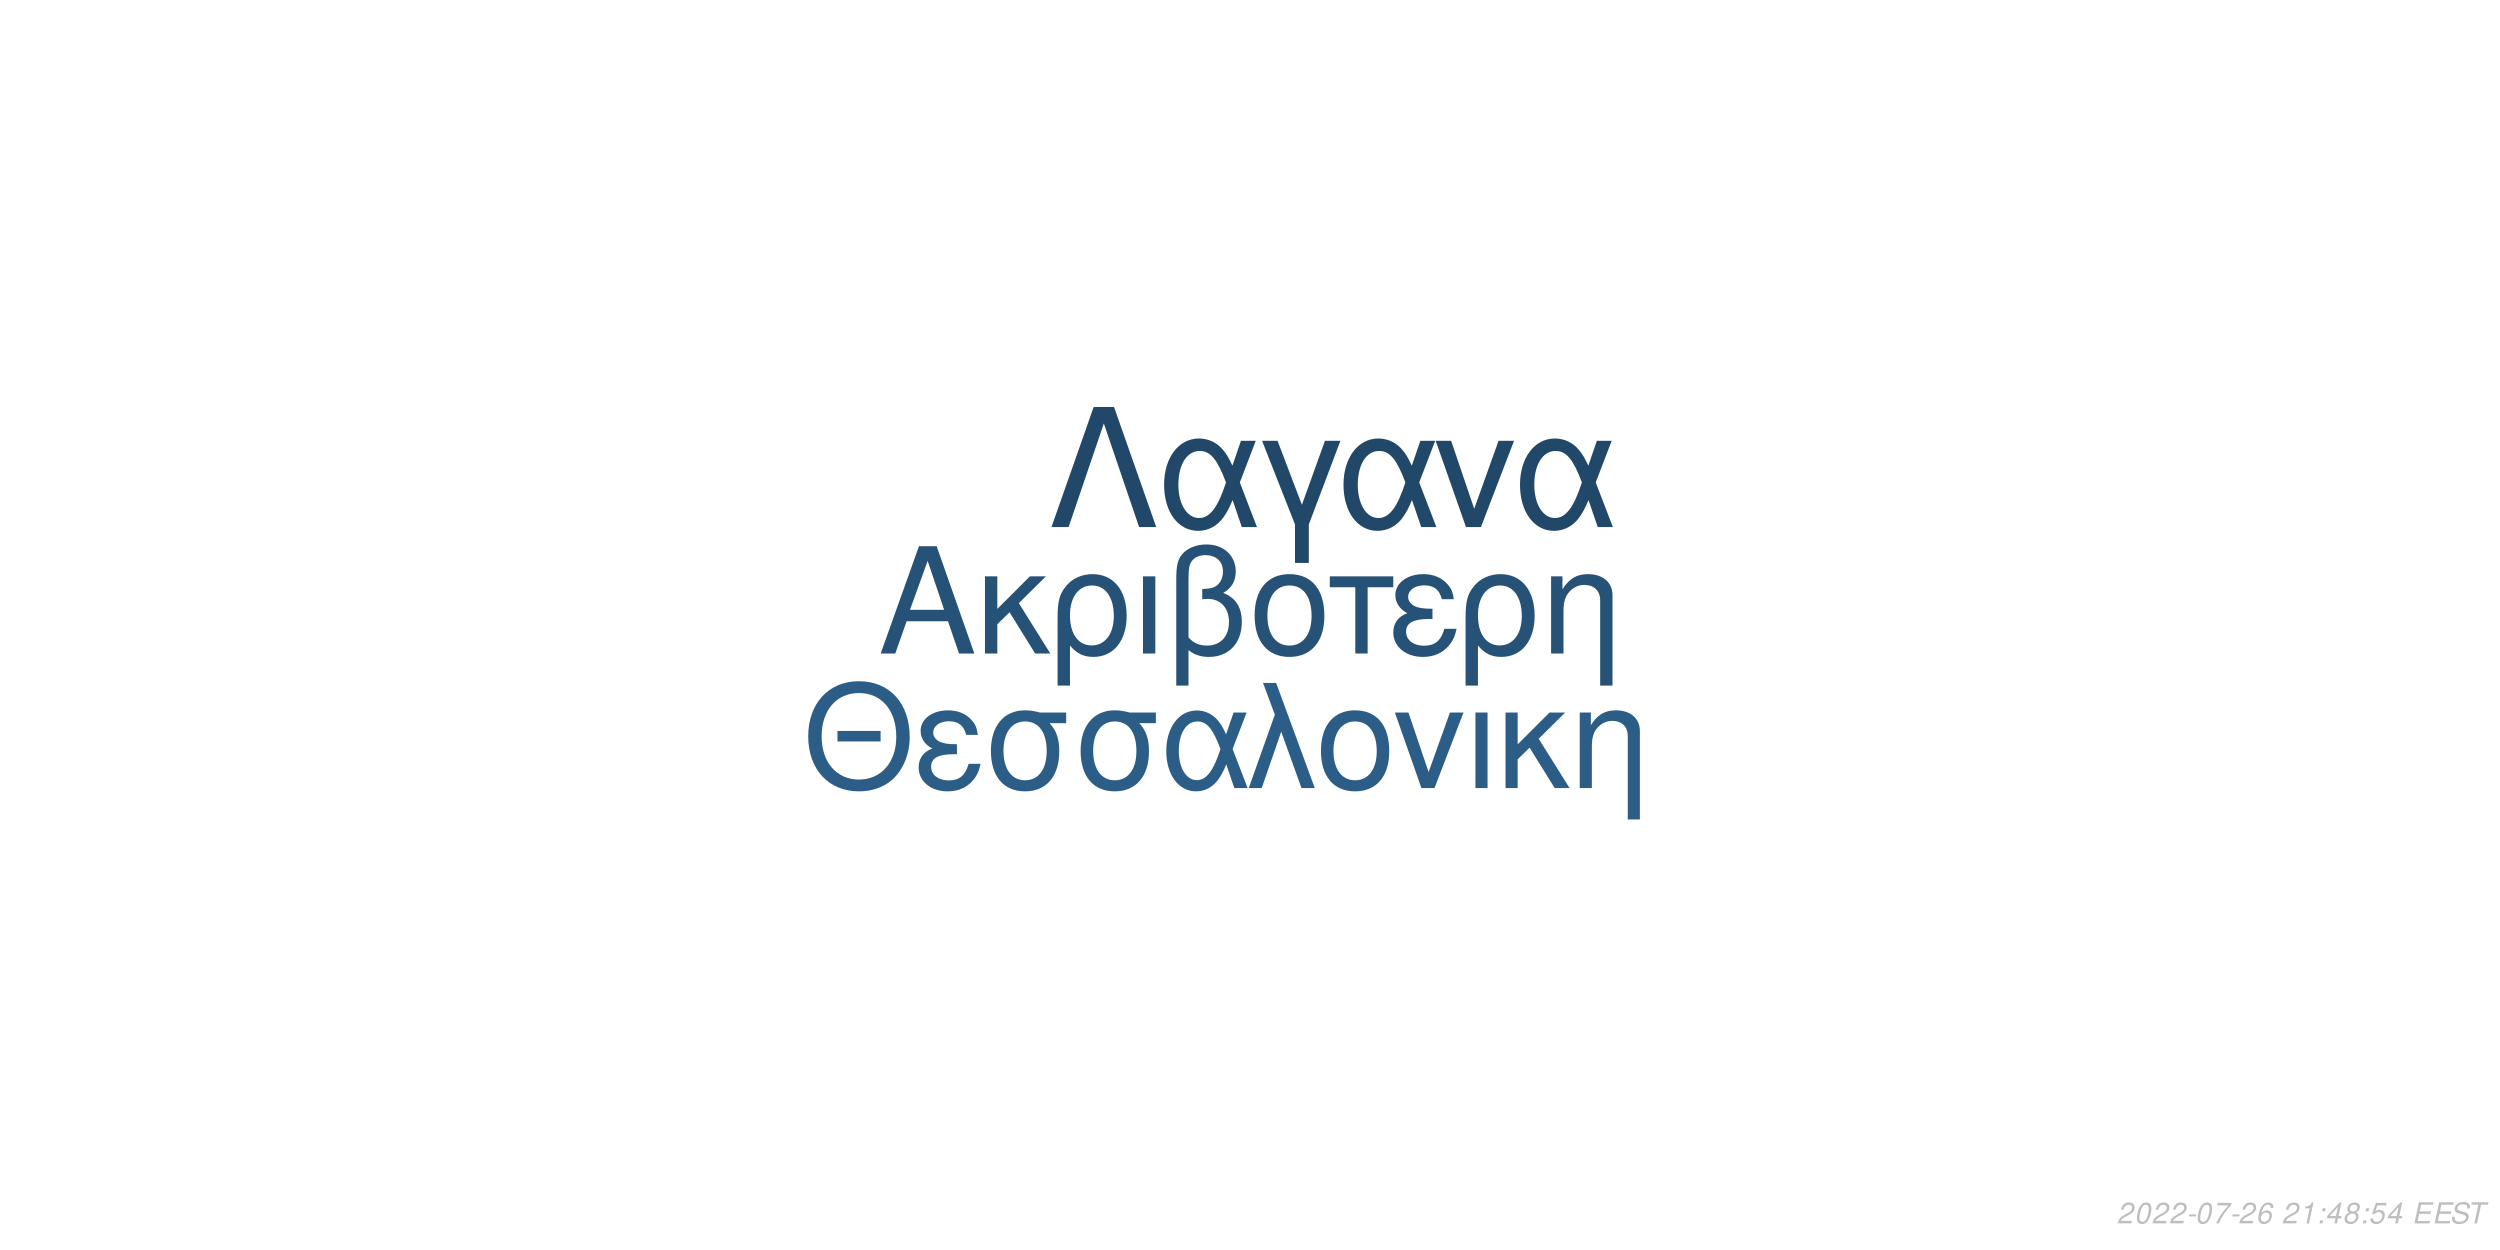
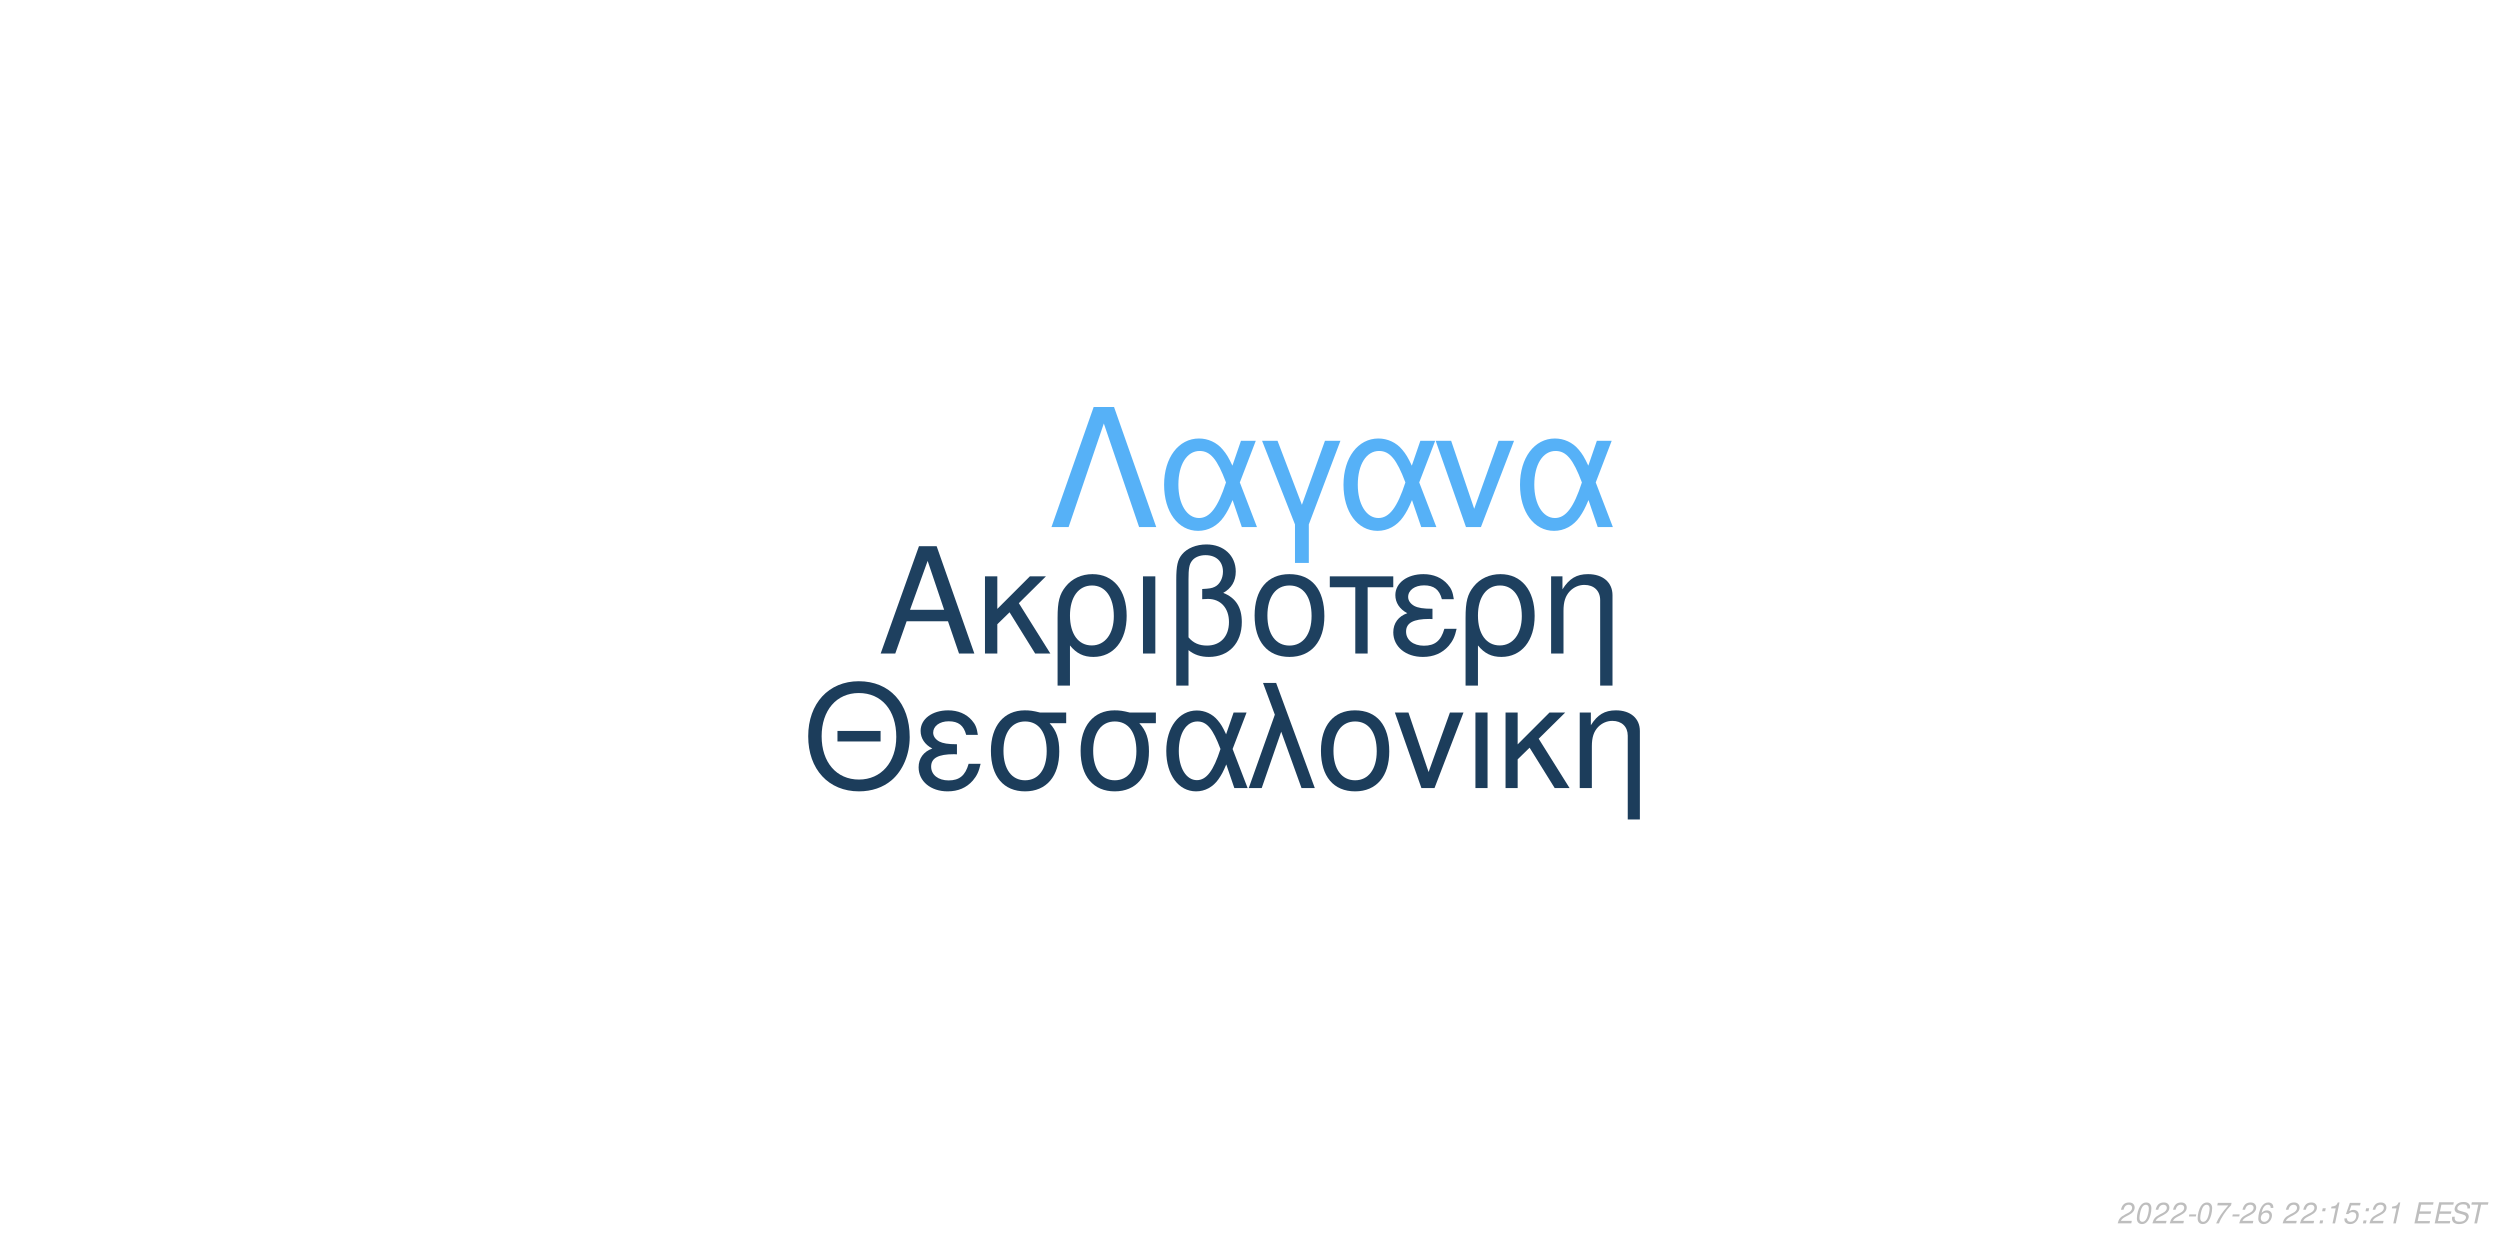
<svg xmlns="http://www.w3.org/2000/svg" xmlns:xlink="http://www.w3.org/1999/xlink" width="864pt" height="432pt" viewBox="0 0 864 432" version="1.1">
  <defs>
    <g>
      <symbol overflow="visible" id="glyph0-0">
        <path style="stroke:none;" d="" />
      </symbol>
      <symbol overflow="visible" id="glyph0-1">
        <path style="stroke:none;" d="M 24.125 -11.141 L 27.938 0 L 33.234 0 L 20.203 -37.094 L 14.094 -37.094 L 0.859 0 L 5.906 0 L 9.828 -11.141 Z M 22.797 -15.109 L 11 -15.109 L 17.094 -32.016 Z M 22.797 -15.109 " />
      </symbol>
      <symbol overflow="visible" id="glyph0-2">
        <path style="stroke:none;" d="M 7.172 -15.422 L 7.172 -26.672 L 2.906 -26.672 L 2.906 0 L 7.172 0 L 7.172 -10.125 L 11.406 -14.25 L 20.25 0 L 25.5 0 L 14.609 -17.406 L 23.969 -26.672 L 18.422 -26.672 Z M 7.172 -15.422 " />
      </symbol>
      <symbol overflow="visible" id="glyph0-3">
        <path style="stroke:none;" d="M 3 11.094 L 7.281 11.094 L 7.281 -2.797 C 9.516 -0.047 11.953 1.172 15.375 1.172 C 22.344 1.172 26.875 -4.422 26.875 -13.031 C 26.875 -21.891 22.297 -27.438 15.062 -27.438 C 11.297 -27.438 7.984 -25.906 5.797 -23.156 C 3.672 -20.516 3 -17.969 3 -12.359 Z M 14.906 -23.516 C 19.547 -23.516 22.438 -19.438 22.438 -12.922 C 22.438 -6.812 19.391 -2.797 14.812 -2.797 C 10.172 -2.797 7.281 -6.766 7.281 -13.125 C 7.281 -19.484 10.234 -23.516 14.906 -23.516 Z M 14.906 -23.516 " />
      </symbol>
      <symbol overflow="visible" id="glyph0-4">
        <path style="stroke:none;" d="M 3.516 0 L 7.781 0 L 7.781 -26.672 L 3.516 -26.672 Z M 3.516 0 " />
      </symbol>
      <symbol overflow="visible" id="glyph0-5">
        <path style="stroke:none;" d="M 4.016 11.094 L 8.25 11.094 L 8.25 -1.172 C 10.172 0.406 12.422 1.172 15.312 1.172 C 22.188 1.172 26.672 -3.609 26.672 -10.891 C 26.672 -15.984 24.578 -19.234 20.25 -20.969 C 23.109 -22.547 24.578 -25.031 24.578 -28.344 C 24.578 -33.844 20.406 -37.703 14.453 -37.703 C 10.938 -37.703 7.734 -36.391 6 -34.25 C 4.484 -32.422 4.016 -30.328 4.016 -25.391 Z M 8.25 -25.656 C 8.25 -29.359 8.5 -30.844 9.469 -32.062 C 10.375 -33.281 12.156 -34 14.094 -34 C 17.812 -34 20.156 -31.812 20.156 -28.297 C 20.156 -25.953 18.984 -23.812 17.297 -23.047 C 16.281 -22.547 15.469 -22.438 12.984 -22.297 L 12.984 -18.781 C 13.734 -18.828 14.344 -18.875 14.969 -18.875 C 19.344 -18.875 22.234 -15.719 22.234 -10.891 C 22.234 -5.906 19.281 -2.75 14.656 -2.75 C 11.953 -2.75 9.922 -3.609 8.25 -5.594 Z M 8.25 -25.656 " />
      </symbol>
      <symbol overflow="visible" id="glyph0-6">
        <path style="stroke:none;" d="M 14.094 -27.438 C 6.562 -27.438 2.094 -22.094 2.094 -13.125 C 2.094 -4.125 6.562 1.172 14.141 1.172 C 21.672 1.172 26.203 -4.172 26.203 -12.922 C 26.203 -22.188 21.828 -27.438 14.094 -27.438 Z M 14.141 -23.516 C 18.938 -23.516 21.781 -19.594 21.781 -12.984 C 21.781 -6.672 18.828 -2.75 14.141 -2.75 C 9.422 -2.75 6.516 -6.672 6.516 -13.125 C 6.516 -19.594 9.422 -23.516 14.141 -23.516 Z M 14.141 -23.516 " />
      </symbol>
      <symbol overflow="visible" id="glyph0-7">
        <path style="stroke:none;" d="M 7.891 0 L 12.156 0 L 12.156 -22.906 L 21.016 -22.906 L 21.016 -26.672 L -0.922 -26.672 L -0.922 -22.906 L 7.891 -22.906 Z M 7.891 0 " />
      </symbol>
      <symbol overflow="visible" id="glyph0-8">
        <path style="stroke:none;" d="M 14.562 -15.469 C 11.344 -15.469 9.562 -15.781 8.297 -16.438 C 6.922 -17.203 6.156 -18.328 6.156 -19.547 C 6.156 -21.891 8.453 -23.562 11.656 -23.562 C 15.062 -23.562 16.953 -22.094 17.812 -18.781 L 21.938 -18.781 C 21.578 -21.266 21.062 -22.5 19.797 -23.922 C 17.812 -26.203 14.906 -27.438 11.453 -27.438 C 5.797 -27.438 1.734 -24.375 1.734 -20.203 C 1.734 -17.609 3.156 -15.375 5.859 -13.938 C 2.797 -12.875 1.016 -10.484 1.016 -7.328 C 1.016 -2.391 5.297 1.172 11.25 1.172 C 14.969 1.172 17.906 -0.109 20.156 -2.641 C 21.578 -4.328 22.297 -5.797 22.906 -8.547 L 18.672 -8.547 C 17.5 -4.422 15.422 -2.703 11.609 -2.703 C 7.938 -2.703 5.438 -4.688 5.438 -7.578 C 5.438 -10.578 7.938 -11.953 13.484 -11.953 C 13.641 -11.953 14.094 -11.953 14.562 -11.906 Z M 14.562 -15.469 " />
      </symbol>
      <symbol overflow="visible" id="glyph0-9">
        <path style="stroke:none;" d="M 3.562 -26.672 L 3.562 0 L 7.844 0 L 7.844 -14.703 C 7.844 -17.906 8.5 -19.891 10.031 -21.531 C 11.406 -22.953 13.188 -23.719 15.062 -23.719 C 18.375 -23.719 20.516 -21.672 20.516 -18.469 L 20.516 11.094 L 24.781 11.094 L 24.781 -20.156 C 24.781 -24.578 21.469 -27.438 16.328 -27.438 C 12.359 -27.438 9.828 -25.906 7.484 -22.188 L 7.484 -26.672 Z M 3.562 -26.672 " />
      </symbol>
      <symbol overflow="visible" id="glyph1-0">
        <path style="stroke:none;" d="" />
      </symbol>
      <symbol overflow="visible" id="glyph1-1">
        <path style="stroke:none;" d="M 26.859 -19.734 L 11.953 -19.734 L 11.953 -16.094 L 26.859 -16.094 Z M 19.328 -36.922 C 8.922 -36.922 1.844 -29.25 1.844 -17.891 C 1.844 -6.484 8.875 1.141 19.391 1.141 C 23.812 1.141 27.703 -0.203 30.641 -2.688 C 34.578 -6.031 36.922 -11.656 36.922 -17.594 C 36.922 -29.297 30 -36.922 19.328 -36.922 Z M 19.328 -32.844 C 27.203 -32.844 32.281 -26.906 32.281 -17.688 C 32.281 -8.922 27.062 -2.938 19.391 -2.938 C 11.609 -2.938 6.484 -8.922 6.484 -17.891 C 6.484 -26.859 11.609 -32.844 19.328 -32.844 Z M 19.328 -32.844 " />
      </symbol>
      <symbol overflow="visible" id="glyph1-2">
        <path style="stroke:none;" d="M 14.25 -15.141 C 11.109 -15.141 9.375 -15.453 8.125 -16.094 C 6.781 -16.844 6.031 -17.938 6.031 -19.141 C 6.031 -21.422 8.266 -23.078 11.406 -23.078 C 14.75 -23.078 16.594 -21.625 17.438 -18.391 L 21.469 -18.391 C 21.125 -20.828 20.625 -22.031 19.391 -23.422 C 17.438 -25.656 14.594 -26.859 11.219 -26.859 C 5.688 -26.859 1.688 -23.875 1.688 -19.781 C 1.688 -17.234 3.094 -15.047 5.734 -13.656 C 2.734 -12.609 1 -10.266 1 -7.172 C 1 -2.344 5.188 1.141 11.016 1.141 C 14.656 1.141 17.547 -0.094 19.734 -2.594 C 21.125 -4.234 21.828 -5.688 22.422 -8.375 L 18.281 -8.375 C 17.141 -4.328 15.094 -2.641 11.359 -2.641 C 7.766 -2.641 5.328 -4.578 5.328 -7.422 C 5.328 -10.359 7.766 -11.703 13.203 -11.703 C 13.359 -11.703 13.797 -11.703 14.25 -11.656 Z M 14.25 -15.141 " />
      </symbol>
      <symbol overflow="visible" id="glyph1-3">
        <path style="stroke:none;" d="M 29 -26.109 L 19.938 -26.109 C 17.594 -26.703 16.438 -26.859 14.703 -26.859 C 7.469 -26.859 2.984 -21.469 2.984 -12.859 C 2.984 -4.031 7.375 1.141 14.797 1.141 C 22.172 1.141 26.609 -4.078 26.609 -12.656 C 26.609 -17.047 25.656 -19.828 23.266 -22.422 L 29 -22.422 Z M 14.797 -23.016 C 19.531 -23.016 22.266 -19.234 22.266 -12.75 C 22.266 -6.531 19.438 -2.688 14.797 -2.688 C 10.172 -2.688 7.328 -6.531 7.328 -12.859 C 7.328 -19.188 10.172 -23.016 14.797 -23.016 Z M 14.797 -23.016 " />
      </symbol>
      <symbol overflow="visible" id="glyph1-4">
        <path style="stroke:none;" d="M 29.344 -26.109 L 24.859 -26.109 L 22.266 -18.578 C 21.125 -21.031 20.484 -22.125 19.328 -23.469 C 17.547 -25.609 14.906 -26.812 12.156 -26.812 C 5.984 -26.812 1.594 -20.984 1.594 -12.812 C 1.594 -4.578 5.828 1.141 11.906 1.141 C 14.953 1.141 17.734 -0.344 19.625 -3.047 C 20.672 -4.531 21.281 -5.688 22.328 -8.172 L 25.109 0 L 29.703 0 L 24.516 -13.5 Z M 20.328 -13.5 C 17.891 -5.922 15.453 -2.734 12.156 -2.734 C 8.516 -2.734 5.922 -6.922 5.922 -12.812 C 5.922 -18.938 8.516 -23.016 12.359 -23.016 C 15.594 -23.016 17.688 -20.531 20.328 -13.5 Z M 20.328 -13.5 " />
      </symbol>
      <symbol overflow="visible" id="glyph1-5">
        <path style="stroke:none;" d="M 1.094 0 L 5.578 0 L 12.312 -19.484 L 19.328 0 L 23.922 0 L 10.562 -36.328 L 6.031 -36.328 L 10.109 -25.359 Z M 1.094 0 " />
      </symbol>
      <symbol overflow="visible" id="glyph1-6">
        <path style="stroke:none;" d="M 13.797 -26.859 C 6.422 -26.859 2.047 -21.625 2.047 -12.859 C 2.047 -4.031 6.422 1.141 13.859 1.141 C 21.234 1.141 25.656 -4.078 25.656 -12.656 C 25.656 -21.719 21.375 -26.859 13.797 -26.859 Z M 13.859 -23.016 C 18.531 -23.016 21.328 -19.188 21.328 -12.703 C 21.328 -6.531 18.438 -2.688 13.859 -2.688 C 9.219 -2.688 6.375 -6.531 6.375 -12.859 C 6.375 -19.188 9.219 -23.016 13.859 -23.016 Z M 13.859 -23.016 " />
      </symbol>
      <symbol overflow="visible" id="glyph1-7">
        <path style="stroke:none;" d="M 14.297 0 L 24.312 -26.109 L 19.625 -26.109 L 12.25 -5.531 L 5.281 -26.109 L 0.594 -26.109 L 9.766 0 Z M 14.297 0 " />
      </symbol>
      <symbol overflow="visible" id="glyph1-8">
        <path style="stroke:none;" d="M 3.438 0 L 7.625 0 L 7.625 -26.109 L 3.438 -26.109 Z M 3.438 0 " />
      </symbol>
      <symbol overflow="visible" id="glyph1-9">
        <path style="stroke:none;" d="M 7.031 -15.094 L 7.031 -26.109 L 2.844 -26.109 L 2.844 0 L 7.031 0 L 7.031 -9.922 L 11.156 -13.953 L 19.828 0 L 24.969 0 L 14.297 -17.047 L 23.469 -26.109 L 18.031 -26.109 Z M 7.031 -15.094 " />
      </symbol>
      <symbol overflow="visible" id="glyph1-10">
        <path style="stroke:none;" d="M 3.484 -26.109 L 3.484 0 L 7.672 0 L 7.672 -14.406 C 7.672 -17.547 8.328 -19.484 9.812 -21.078 C 11.156 -22.469 12.906 -23.219 14.75 -23.219 C 17.984 -23.219 20.078 -21.234 20.078 -18.094 L 20.078 10.859 L 24.266 10.859 L 24.266 -19.734 C 24.266 -24.062 21.031 -26.859 16 -26.859 C 12.109 -26.859 9.609 -25.359 7.328 -21.719 L 7.328 -26.109 Z M 3.484 -26.109 " />
      </symbol>
      <symbol overflow="visible" id="glyph2-0">
        <path style="stroke:none;" d="" />
      </symbol>
      <symbol overflow="visible" id="glyph2-1">
        <path style="stroke:none;" d="M 22.531 -41.484 L 15.484 -41.484 L 0.906 0 L 6.828 0 L 19 -35.797 L 31.188 0 L 37.109 0 Z M 22.531 -41.484 " />
      </symbol>
      <symbol overflow="visible" id="glyph2-2">
        <path style="stroke:none;" d="M 33.516 -29.812 L 28.391 -29.812 L 25.438 -21.219 C 24.125 -24.016 23.391 -25.266 22.078 -26.797 C 20.031 -29.25 17.016 -30.609 13.891 -30.609 C 6.828 -30.609 1.828 -23.953 1.828 -14.625 C 1.828 -5.234 6.656 1.312 13.594 1.312 C 17.078 1.312 20.266 -0.391 22.422 -3.469 C 23.609 -5.172 24.297 -6.484 25.5 -9.328 L 28.688 0 L 33.922 0 L 28 -15.422 Z M 23.219 -15.422 C 20.422 -6.766 17.641 -3.125 13.891 -3.125 C 9.734 -3.125 6.766 -7.906 6.766 -14.625 C 6.766 -21.625 9.734 -26.297 14.109 -26.297 C 17.812 -26.297 20.203 -23.453 23.219 -15.422 Z M 23.219 -15.422 " />
      </symbol>
      <symbol overflow="visible" id="glyph2-3">
        <path style="stroke:none;" d="M 12.062 12.406 L 16.844 12.406 L 16.844 -0.906 L 27.766 -29.812 L 22.422 -29.812 L 14.453 -7.688 L 6.031 -29.812 L 0.688 -29.812 L 12.062 -0.906 Z M 12.062 12.406 " />
      </symbol>
      <symbol overflow="visible" id="glyph2-4">
        <path style="stroke:none;" d="M 16.328 0 L 27.766 -29.812 L 22.422 -29.812 L 14 -6.312 L 6.031 -29.812 L 0.688 -29.812 L 11.156 0 Z M 16.328 0 " />
      </symbol>
      <symbol overflow="visible" id="glyph3-0">
        <path style="stroke:none;" d="" />
      </symbol>
      <symbol overflow="visible" id="glyph3-1">
        <path style="stroke:none;" d="M 5.234 -0.875 L 1.469 -0.875 C 1.641 -1.375 2.203 -1.891 3.109 -2.344 L 4.234 -2.938 C 5.562 -3.625 6.219 -4.469 6.219 -5.484 C 6.219 -5.938 6.062 -6.359 5.797 -6.656 C 5.469 -7.047 4.984 -7.234 4.312 -7.234 C 2.766 -7.234 1.891 -6.453 1.484 -4.734 L 2.375 -4.734 C 2.484 -5.188 2.609 -5.484 2.797 -5.75 C 3.094 -6.203 3.609 -6.453 4.188 -6.453 C 4.891 -6.453 5.344 -6.031 5.344 -5.375 C 5.344 -4.703 4.859 -4.094 4.016 -3.656 L 2.984 -3.125 C 1.234 -2.188 0.797 -1.656 0.344 -0.016 L 5.047 -0.016 Z M 5.234 -0.875 " />
      </symbol>
      <symbol overflow="visible" id="glyph3-2">
        <path style="stroke:none;" d="M 4.203 -7.234 C 3.375 -7.234 2.688 -6.812 2.125 -5.984 C 1.484 -5.047 0.984 -3.188 0.984 -1.734 C 0.984 -1.109 1.172 -0.562 1.484 -0.266 C 1.797 0.047 2.281 0.234 2.766 0.234 C 3.625 0.234 4.281 -0.156 4.859 -1.016 C 5.516 -1.953 6 -3.797 6 -5.266 C 6 -6.5 5.328 -7.234 4.203 -7.234 Z M 4.094 -6.453 C 4.734 -6.453 5.125 -5.984 5.125 -5.156 C 5.125 -4.203 4.781 -2.625 4.406 -1.812 C 3.984 -0.938 3.516 -0.547 2.875 -0.547 C 2.25 -0.547 1.875 -1.031 1.875 -1.828 C 1.875 -2.797 2.203 -4.344 2.594 -5.203 C 2.984 -6.047 3.453 -6.453 4.094 -6.453 Z M 4.094 -6.453 " />
      </symbol>
      <symbol overflow="visible" id="glyph3-3">
        <path style="stroke:none;" d="M 3.516 -3.125 L 1.125 -3.125 L 0.969 -2.406 L 3.359 -2.406 Z M 3.516 -3.125 " />
      </symbol>
      <symbol overflow="visible" id="glyph3-4">
        <path style="stroke:none;" d="M 6.703 -7.094 L 1.953 -7.094 L 1.766 -6.219 L 5.594 -6.219 C 3.344 -3.688 2.266 -2.109 1.375 0 L 2.344 0 C 3.031 -1.906 4.828 -4.594 6.547 -6.281 Z M 6.703 -7.094 " />
      </symbol>
      <symbol overflow="visible" id="glyph3-5">
        <path style="stroke:none;" d="M 6.125 -5.344 L 6.141 -5.625 C 6.141 -6.609 5.453 -7.234 4.391 -7.234 C 3.438 -7.234 2.641 -6.719 2.016 -5.703 C 1.422 -4.781 0.938 -2.953 0.938 -1.688 C 0.938 -0.516 1.688 0.234 2.859 0.234 C 3.703 0.234 4.438 -0.156 5 -0.875 C 5.406 -1.422 5.672 -2.156 5.672 -2.766 C 5.672 -3.812 4.969 -4.5 3.906 -4.5 C 3.234 -4.5 2.672 -4.234 2.094 -3.625 C 2.406 -5.375 3.234 -6.453 4.25 -6.453 C 4.703 -6.453 5.062 -6.234 5.172 -5.844 C 5.203 -5.719 5.234 -5.578 5.25 -5.344 Z M 3.656 -3.734 C 4.344 -3.734 4.797 -3.281 4.797 -2.625 C 4.797 -1.469 3.984 -0.547 2.984 -0.547 C 2.297 -0.547 1.812 -1.047 1.812 -1.766 C 1.812 -2.859 2.625 -3.734 3.656 -3.734 Z M 3.656 -3.734 " />
      </symbol>
      <symbol overflow="visible" id="glyph3-6">
        <path style="stroke:none;" d="" />
      </symbol>
      <symbol overflow="visible" id="glyph3-7">
+         <path style="stroke:none;" d="M 2.359 -1.031 L 1.312 -1.031 L 1.094 0 L 2.141 0 Z M 3.266 -5.234 L 2.219 -5.234 L 2 -4.203 L 3.047 -4.203 Z M 3.266 -5.234 " />
+       </symbol>
+       <symbol overflow="visible" id="glyph3-8">
        <path style="stroke:none;" d="M 3.703 -5.188 L 2.594 0 L 3.469 0 L 5.016 -7.234 L 4.438 -7.234 C 3.906 -6.156 3.688 -6.016 2.234 -5.812 L 2.109 -5.188 Z M 3.703 -5.188 " />
      </symbol>
-       <symbol overflow="visible" id="glyph3-8">
-         <path style="stroke:none;" d="M 2.359 -1.031 L 1.312 -1.031 L 1.094 0 L 2.141 0 Z M 3.266 -5.234 L 2.219 -5.234 L 2 -4.203 L 3.047 -4.203 Z M 3.266 -5.234 " />
-       </symbol>
      <symbol overflow="visible" id="glyph3-9">
-         <path style="stroke:none;" d="M 3.625 -1.75 L 3.266 0 L 4.141 0 L 4.516 -1.75 L 5.562 -1.75 L 5.734 -2.531 L 4.688 -2.531 L 5.688 -7.234 L 5.016 -7.234 L 0.844 -2.672 L 0.641 -1.75 Z M 3.797 -2.531 L 1.594 -2.531 L 4.469 -5.703 Z M 3.797 -2.531 " />
+         <path style="stroke:none;" d="M 6.297 -7.094 L 2.594 -7.094 L 1.234 -3.234 L 2.047 -3.234 C 2.656 -3.766 2.938 -3.906 3.531 -3.906 C 4.328 -3.906 4.797 -3.453 4.797 -2.688 C 4.797 -1.438 3.969 -0.547 2.828 -0.547 C 2.031 -0.547 1.609 -0.938 1.578 -1.734 L 0.703 -1.734 L 0.703 -1.516 C 0.703 -0.938 0.844 -0.547 1.188 -0.266 C 1.562 0.062 2.078 0.234 2.703 0.234 C 3.656 0.234 4.391 -0.156 4.984 -0.922 C 5.422 -1.5 5.672 -2.234 5.672 -2.953 C 5.672 -4 4.938 -4.672 3.812 -4.672 C 3.328 -4.672 2.906 -4.547 2.406 -4.234 L 3.109 -6.219 L 6.109 -6.219 Z M 6.297 -7.094 " />
      </symbol>
      <symbol overflow="visible" id="glyph3-10">
-         <path style="stroke:none;" d="M 4.766 -3.797 C 5.078 -3.969 5.234 -4.078 5.438 -4.234 C 5.812 -4.594 6.062 -5.172 6.062 -5.734 C 6.062 -6.625 5.344 -7.234 4.266 -7.234 C 2.812 -7.234 1.703 -6.219 1.703 -4.875 C 1.703 -4.406 1.875 -4.125 2.359 -3.812 C 1.297 -3.312 0.75 -2.516 0.75 -1.469 C 0.75 -0.438 1.547 0.234 2.812 0.234 C 3.656 0.234 4.359 -0.094 4.938 -0.734 C 5.359 -1.234 5.609 -1.859 5.609 -2.438 C 5.609 -3.047 5.312 -3.516 4.766 -3.797 Z M 4.109 -6.453 C 4.797 -6.453 5.188 -6.125 5.188 -5.578 C 5.188 -5.266 5.062 -4.922 4.859 -4.672 C 4.562 -4.312 4.188 -4.156 3.656 -4.156 C 2.984 -4.156 2.594 -4.453 2.594 -4.984 C 2.594 -5.859 3.203 -6.453 4.109 -6.453 Z M 3.453 -3.406 C 4.234 -3.406 4.734 -2.984 4.734 -2.312 C 4.734 -1.312 3.922 -0.547 2.875 -0.547 C 2.125 -0.547 1.625 -0.969 1.625 -1.625 C 1.625 -2.609 2.438 -3.406 3.453 -3.406 Z M 3.453 -3.406 " />
+         <path style="stroke:none;" d="M 2.547 -3.312 L 6.5 -3.312 L 6.688 -4.141 L 2.719 -4.141 L 3.219 -6.469 L 7.344 -6.469 L 7.516 -7.297 L 2.453 -7.297 L 0.906 0 L 6.125 0 L 6.297 -0.812 L 2.016 -0.812 Z M 2.547 -3.312 " />
      </symbol>
      <symbol overflow="visible" id="glyph3-11">
-         <path style="stroke:none;" d="M 6.297 -7.094 L 2.594 -7.094 L 1.234 -3.234 L 2.047 -3.234 C 2.656 -3.766 2.938 -3.906 3.531 -3.906 C 4.328 -3.906 4.797 -3.453 4.797 -2.688 C 4.797 -1.438 3.969 -0.547 2.828 -0.547 C 2.031 -0.547 1.609 -0.938 1.578 -1.734 L 0.703 -1.734 L 0.703 -1.516 C 0.703 -0.938 0.844 -0.547 1.188 -0.266 C 1.562 0.062 2.078 0.234 2.703 0.234 C 3.656 0.234 4.391 -0.156 4.984 -0.922 C 5.422 -1.5 5.672 -2.234 5.672 -2.953 C 5.672 -4 4.938 -4.672 3.812 -4.672 C 3.328 -4.672 2.906 -4.547 2.406 -4.234 L 3.109 -6.219 L 6.109 -6.219 Z M 6.297 -7.094 " />
+         <path style="stroke:none;" d="M 7.062 -5.156 C 7.125 -5.438 7.141 -5.562 7.141 -5.703 C 7.141 -6.156 6.938 -6.594 6.594 -6.891 C 6.188 -7.25 5.656 -7.406 4.875 -7.406 C 3.844 -7.406 3.047 -7.125 2.5 -6.562 C 2.094 -6.141 1.781 -5.438 1.781 -4.922 C 1.781 -4.297 2.219 -3.766 2.891 -3.562 L 4.594 -3.094 C 5.406 -2.859 5.734 -2.578 5.734 -2.094 C 5.734 -1.781 5.547 -1.406 5.266 -1.141 C 4.844 -0.766 4.266 -0.578 3.453 -0.578 C 2.328 -0.578 1.812 -0.984 1.812 -1.906 C 1.812 -2.047 1.812 -2.125 1.844 -2.312 L 0.984 -2.312 C 0.906 -2.062 0.891 -1.906 0.891 -1.688 C 0.891 -0.484 1.797 0.234 3.297 0.234 C 4.359 0.234 5.234 -0.062 5.812 -0.609 C 6.344 -1.078 6.688 -1.797 6.688 -2.375 C 6.688 -2.641 6.609 -2.906 6.453 -3.156 C 6.234 -3.5 5.938 -3.703 5.469 -3.828 L 3.75 -4.312 C 2.984 -4.547 2.734 -4.734 2.734 -5.188 C 2.734 -5.547 2.875 -5.844 3.188 -6.109 C 3.547 -6.438 4.031 -6.594 4.703 -6.594 C 5.266 -6.594 5.688 -6.484 5.906 -6.297 C 6.094 -6.125 6.219 -5.797 6.219 -5.516 C 6.219 -5.422 6.203 -5.344 6.188 -5.156 Z M 7.062 -5.156 " />
      </symbol>
      <symbol overflow="visible" id="glyph3-12">
-         <path style="stroke:none;" d="M 2.547 -3.312 L 6.5 -3.312 L 6.688 -4.141 L 2.719 -4.141 L 3.219 -6.469 L 7.344 -6.469 L 7.516 -7.297 L 2.453 -7.297 L 0.906 0 L 6.125 0 L 6.297 -0.812 L 2.016 -0.812 Z M 2.547 -3.312 " />
-       </symbol>
-       <symbol overflow="visible" id="glyph3-13">
-         <path style="stroke:none;" d="M 7.062 -5.156 C 7.125 -5.438 7.141 -5.562 7.141 -5.703 C 7.141 -6.156 6.938 -6.594 6.594 -6.891 C 6.188 -7.25 5.656 -7.406 4.875 -7.406 C 3.844 -7.406 3.047 -7.125 2.5 -6.562 C 2.094 -6.141 1.781 -5.438 1.781 -4.922 C 1.781 -4.297 2.219 -3.766 2.891 -3.562 L 4.594 -3.094 C 5.406 -2.859 5.734 -2.578 5.734 -2.094 C 5.734 -1.781 5.547 -1.406 5.266 -1.141 C 4.844 -0.766 4.266 -0.578 3.453 -0.578 C 2.328 -0.578 1.812 -0.984 1.812 -1.906 C 1.812 -2.047 1.812 -2.125 1.844 -2.312 L 0.984 -2.312 C 0.906 -2.062 0.891 -1.906 0.891 -1.688 C 0.891 -0.484 1.797 0.234 3.297 0.234 C 4.359 0.234 5.234 -0.062 5.812 -0.609 C 6.344 -1.078 6.688 -1.797 6.688 -2.375 C 6.688 -2.641 6.609 -2.906 6.453 -3.156 C 6.234 -3.5 5.938 -3.703 5.469 -3.828 L 3.75 -4.312 C 2.984 -4.547 2.734 -4.734 2.734 -5.188 C 2.734 -5.547 2.875 -5.844 3.188 -6.109 C 3.547 -6.438 4.031 -6.594 4.703 -6.594 C 5.266 -6.594 5.688 -6.484 5.906 -6.297 C 6.094 -6.125 6.219 -5.797 6.219 -5.516 C 6.219 -5.422 6.203 -5.344 6.188 -5.156 Z M 7.062 -5.156 " />
-       </symbol>
-       <symbol overflow="visible" id="glyph3-14">
        <path style="stroke:none;" d="M 4.938 -6.469 L 7.312 -6.469 L 7.484 -7.297 L 1.75 -7.297 L 1.578 -6.469 L 3.984 -6.469 L 2.609 0 L 3.547 0 Z M 4.938 -6.469 " />
      </symbol>
    </g>
  </defs>
  <g id="surface1">
    <rect x="0" y="0" width="864" height="432" style="fill:rgb(100%,100%,100%);fill-opacity:1;stroke:none;" />
-     <g style="fill:rgb(15.294%,32.157%,46.667%);fill-opacity:1;">
+     <g style="fill:rgb(11.765%,25.098%,37.255%);fill-opacity:1;">
      <use xlink:href="#glyph0-1" x="303.5" y="225.861" />
      <use xlink:href="#glyph0-2" x="337.5" y="225.861" />
      <use xlink:href="#glyph0-3" x="362.5" y="225.861" />
      <use xlink:href="#glyph0-4" x="391.5" y="225.861" />
      <use xlink:href="#glyph0-5" x="402.5" y="225.861" />
      <use xlink:href="#glyph0-6" x="431.5" y="225.861" />
      <use xlink:href="#glyph0-7" x="460.5" y="225.861" />
      <use xlink:href="#glyph0-8" x="480.5" y="225.861" />
      <use xlink:href="#glyph0-3" x="503.5" y="225.861" />
      <use xlink:href="#glyph0-9" x="532.5" y="225.861" />
    </g>
-     <g style="fill:rgb(17.255%,36.471%,52.941%);fill-opacity:1;">
+     <g style="fill:rgb(10.98%,23.922%,35.686%);fill-opacity:1;">
      <use xlink:href="#glyph1-1" x="277.473" y="272.354" />
      <use xlink:href="#glyph1-2" x="316.473" y="272.354" />
      <use xlink:href="#glyph1-3" x="339.473" y="272.354" />
      <use xlink:href="#glyph1-3" x="370.473" y="272.354" />
      <use xlink:href="#glyph1-4" x="401.473" y="272.354" />
      <use xlink:href="#glyph1-5" x="430.473" y="272.354" />
      <use xlink:href="#glyph1-6" x="454.473" y="272.354" />
      <use xlink:href="#glyph1-7" x="481.473" y="272.354" />
      <use xlink:href="#glyph1-8" x="506.473" y="272.354" />
      <use xlink:href="#glyph1-9" x="517.473" y="272.354" />
      <use xlink:href="#glyph1-10" x="542.473" y="272.354" />
    </g>
-     <g style="fill:rgb(12.941%,28.235%,41.176%);fill-opacity:1;">
+     <g style="fill:rgb(33.725%,69.412%,96.863%);fill-opacity:1;">
      <use xlink:href="#glyph2-1" x="362.484" y="182.152" />
      <use xlink:href="#glyph2-2" x="400.484" y="182.152" />
      <use xlink:href="#glyph2-3" x="435.484" y="182.152" />
      <use xlink:href="#glyph2-2" x="462.484" y="182.152" />
      <use xlink:href="#glyph2-4" x="495.484" y="182.152" />
      <use xlink:href="#glyph2-2" x="523.484" y="182.152" />
    </g>
    <g style="fill:rgb(74.51%,74.51%,74.51%);fill-opacity:1;">
      <use xlink:href="#glyph3-1" x="731.52" y="422.81" />
      <use xlink:href="#glyph3-2" x="737.52" y="422.81" />
      <use xlink:href="#glyph3-1" x="743.52" y="422.81" />
      <use xlink:href="#glyph3-1" x="749.52" y="422.81" />
      <use xlink:href="#glyph3-3" x="755.52" y="422.81" />
      <use xlink:href="#glyph3-2" x="758.52" y="422.81" />
      <use xlink:href="#glyph3-4" x="764.52" y="422.81" />
      <use xlink:href="#glyph3-3" x="770.52" y="422.81" />
      <use xlink:href="#glyph3-1" x="773.52" y="422.81" />
      <use xlink:href="#glyph3-5" x="779.52" y="422.81" />
      <use xlink:href="#glyph3-6" x="785.52" y="422.81" />
      <use xlink:href="#glyph3-1" x="788.52" y="422.81" />
-       <use xlink:href="#glyph3-7" x="794.52" y="422.81" />
-       <use xlink:href="#glyph3-8" x="800.52" y="422.81" />
-       <use xlink:href="#glyph3-9" x="803.52" y="422.81" />
-       <use xlink:href="#glyph3-10" x="809.52" y="422.81" />
-       <use xlink:href="#glyph3-8" x="815.52" y="422.81" />
-       <use xlink:href="#glyph3-11" x="818.52" y="422.81" />
-       <use xlink:href="#glyph3-9" x="824.52" y="422.81" />
+       <use xlink:href="#glyph3-1" x="794.52" y="422.81" />
+       <use xlink:href="#glyph3-7" x="800.52" y="422.81" />
+       <use xlink:href="#glyph3-8" x="803.52" y="422.81" />
+       <use xlink:href="#glyph3-9" x="809.52" y="422.81" />
+       <use xlink:href="#glyph3-7" x="815.52" y="422.81" />
+       <use xlink:href="#glyph3-1" x="818.52" y="422.81" />
+       <use xlink:href="#glyph3-8" x="824.52" y="422.81" />
      <use xlink:href="#glyph3-6" x="830.52" y="422.81" />
-       <use xlink:href="#glyph3-12" x="833.52" y="422.81" />
-       <use xlink:href="#glyph3-12" x="840.52" y="422.81" />
-       <use xlink:href="#glyph3-13" x="846.52" y="422.81" />
-       <use xlink:href="#glyph3-14" x="852.52" y="422.81" />
+       <use xlink:href="#glyph3-10" x="833.52" y="422.81" />
+       <use xlink:href="#glyph3-10" x="840.52" y="422.81" />
+       <use xlink:href="#glyph3-11" x="846.52" y="422.81" />
+       <use xlink:href="#glyph3-12" x="852.52" y="422.81" />
    </g>
  </g>
</svg>
